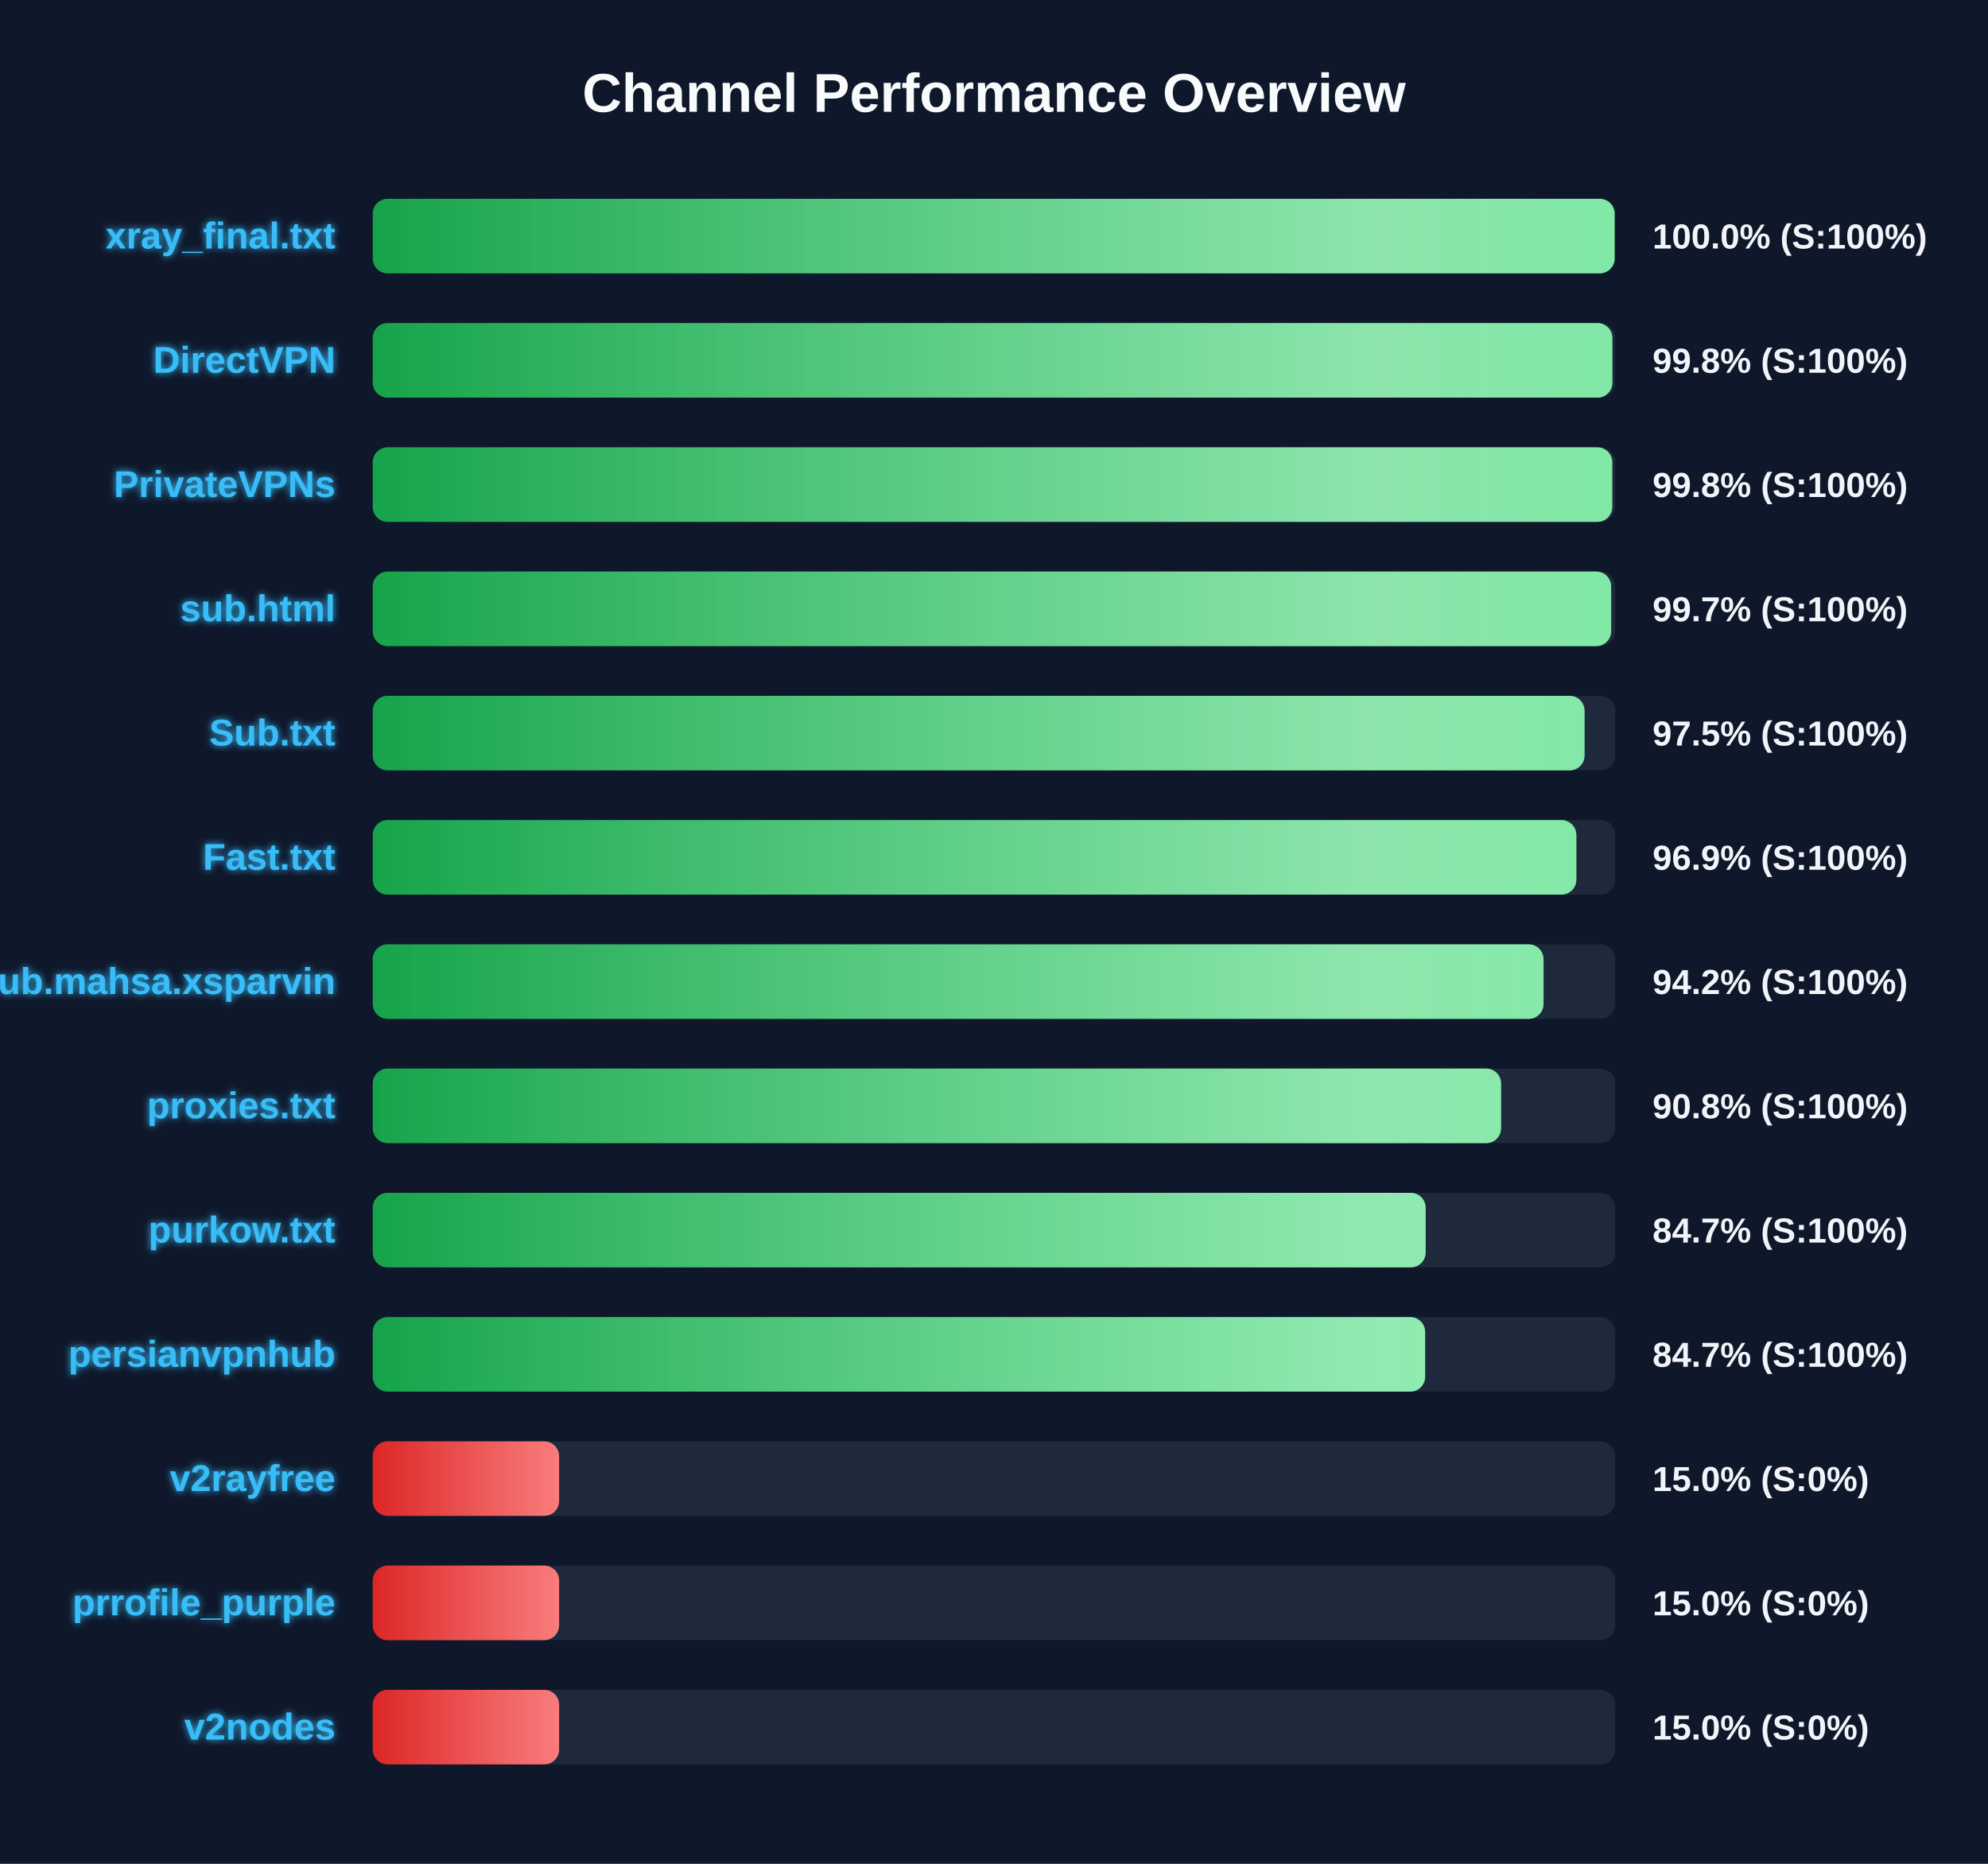
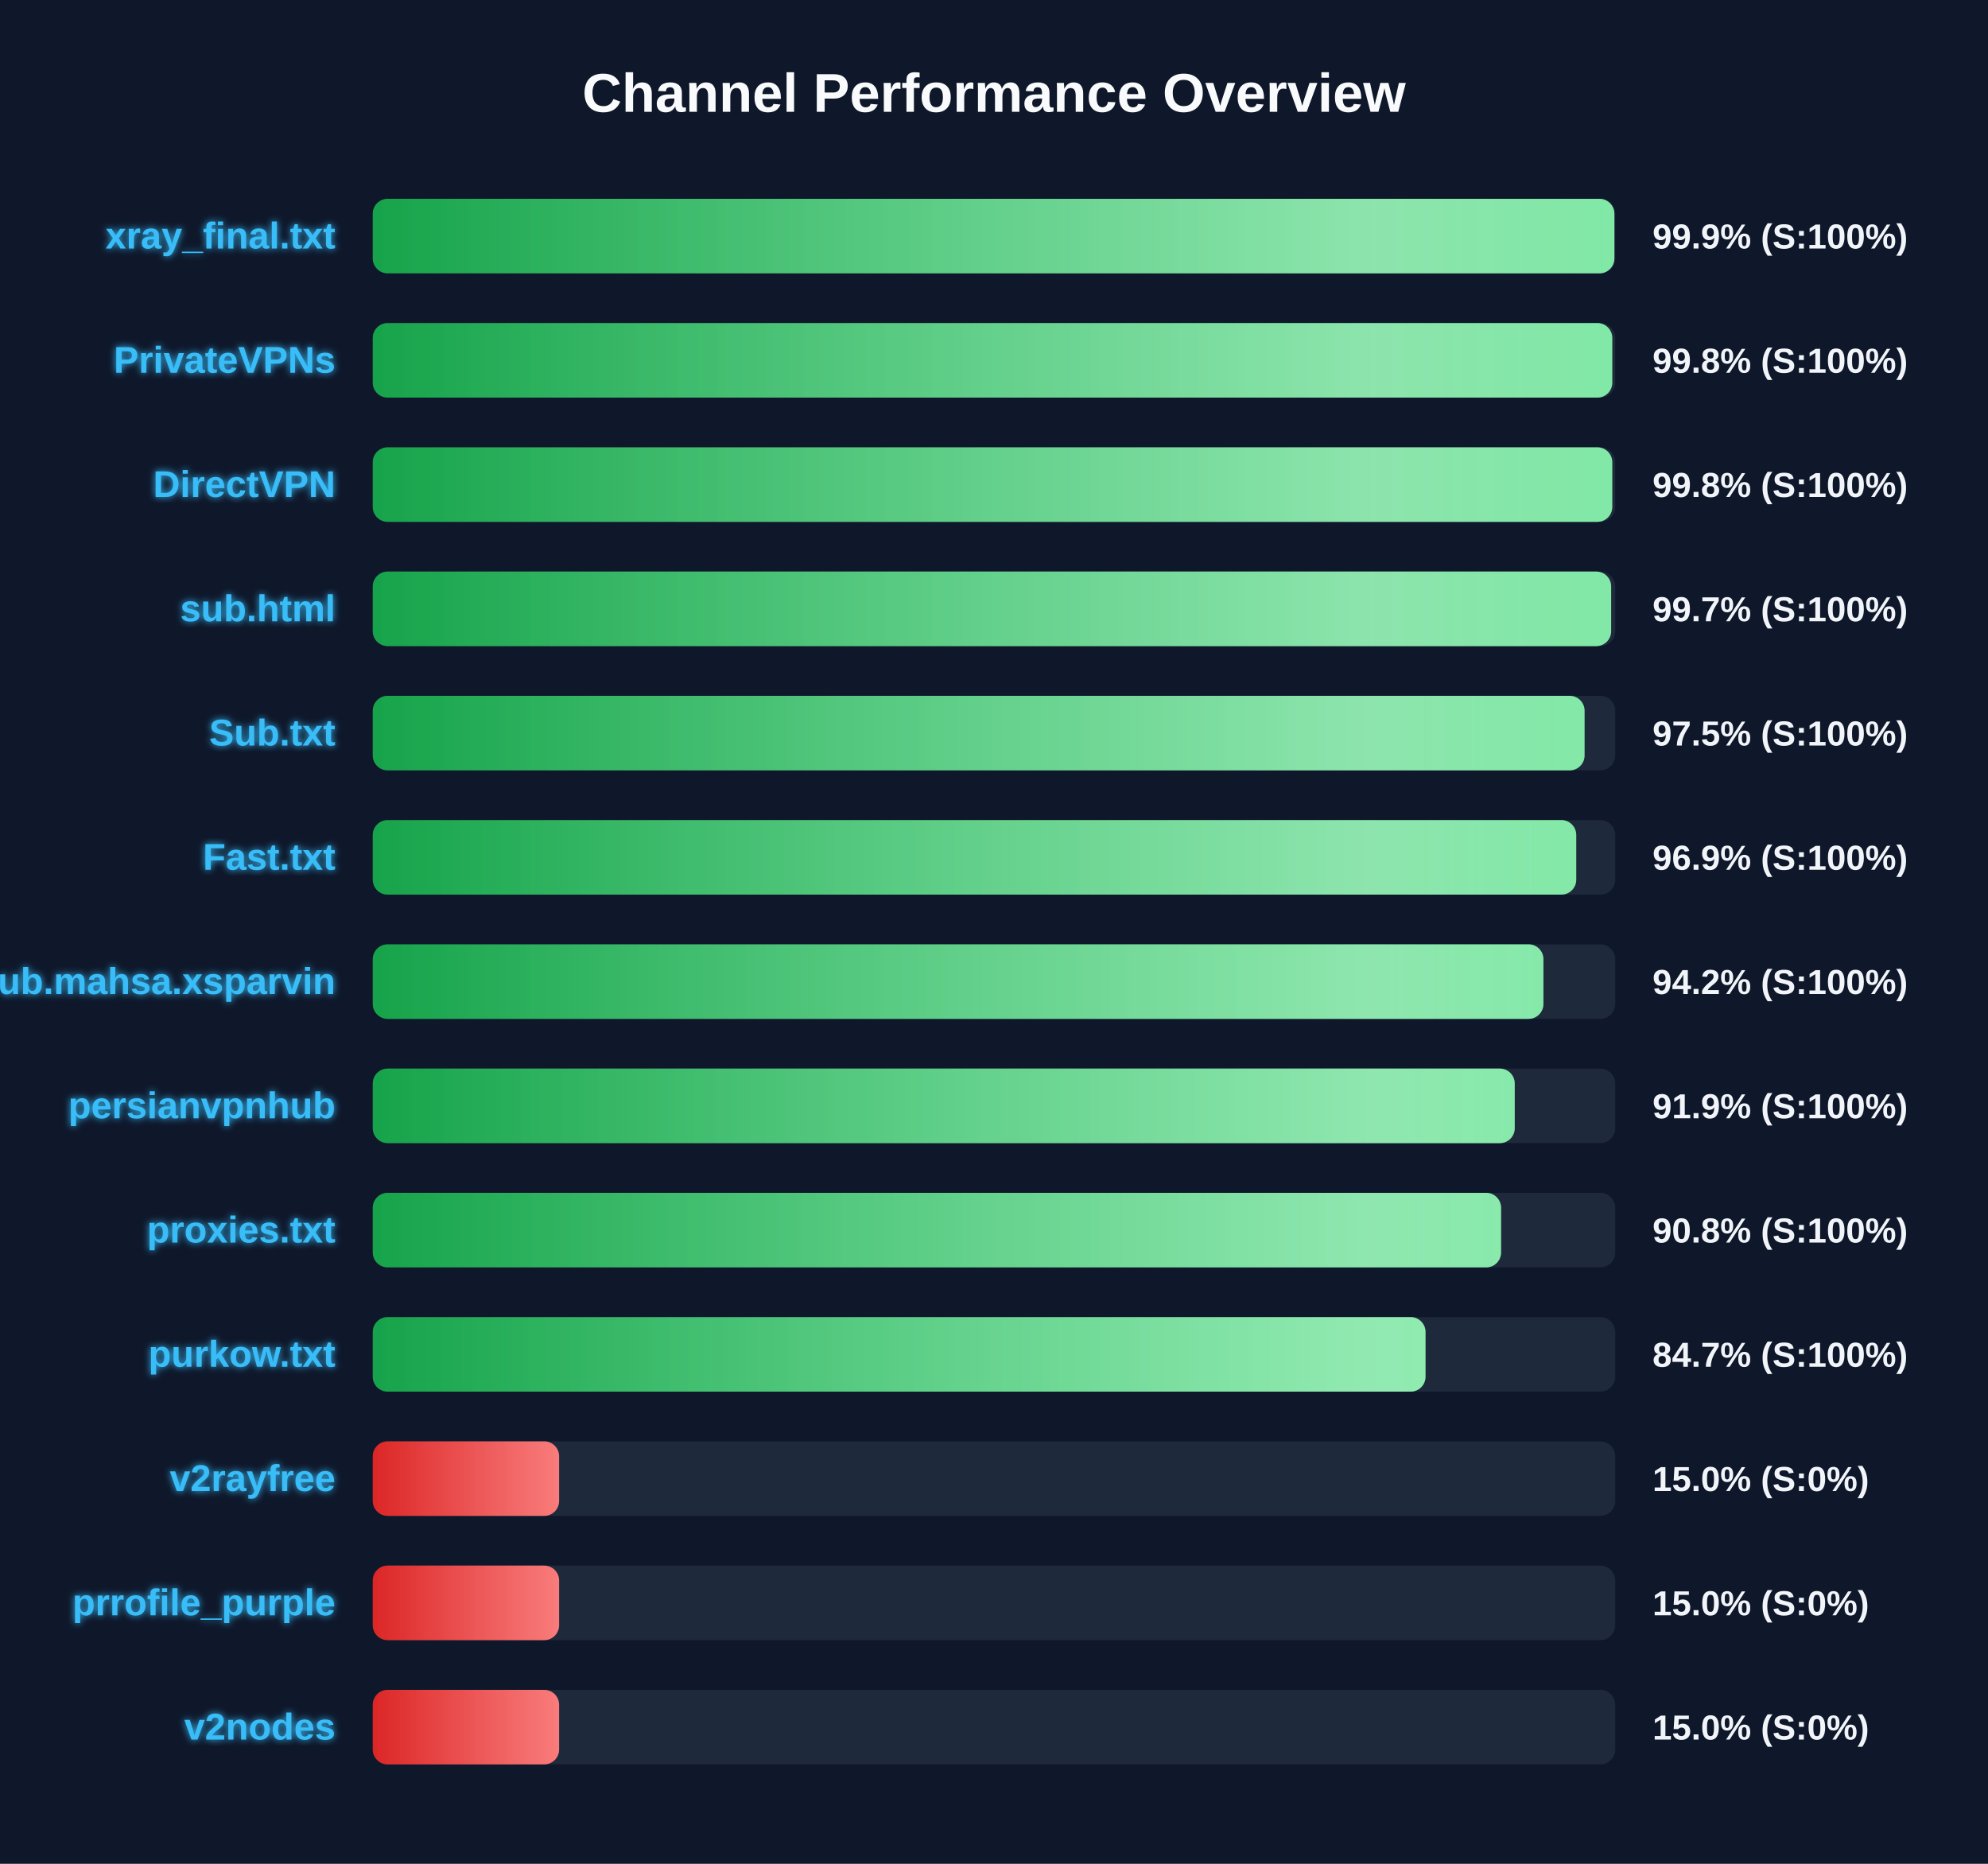
<svg xmlns="http://www.w3.org/2000/svg" width="800" height="750" version="1.1">
  <defs>
    <linearGradient id="grad-green" x1="0%" y1="0%" x2="100%" y2="0%">
      <stop offset="0%" stop-color="#16a34a" />
      <stop offset="100%" stop-color="#4ade80" />
    </linearGradient>
    <linearGradient id="grad-yellow" x1="0%" y1="0%" x2="100%" y2="0%">
      <stop offset="0%" stop-color="#ca8a04" />
      <stop offset="100%" stop-color="#fde047" />
    </linearGradient>
    <linearGradient id="grad-red" x1="0%" y1="0%" x2="100%" y2="0%">
      <stop offset="0%" stop-color="#dc2626" />
      <stop offset="100%" stop-color="#f87171" />
    </linearGradient>
    <linearGradient id="shimmer" x1="0%" y1="0%" x2="100%" y2="0%">
      <stop offset="0%" stop-color="rgba(255,255,255,0)" />
      <stop offset="50%" stop-color="rgba(255,255,255,0.4)" />
      <stop offset="100%" stop-color="rgba(255,255,255,0)" />
    </linearGradient>
    <filter id="glow" x="-20%" y="-20%" width="140%" height="140%">
      <feGaussianBlur stdDeviation="1.5" result="blur" />
      <feComposite in="SourceGraphic" in2="blur" operator="over" />
    </filter>
  </defs>
  <style>
        .bg-rect { fill: #0f172a; }
        .title { font: bold 22px 'Segoe UI', Arial, sans-serif; fill: #f8fafc; }
        .row { font: bold 15px 'Segoe UI', Arial, sans-serif; fill: #38bdf8; filter: url(#glow); }
        .score { font: bold 14px 'Segoe UI', Arial, sans-serif; fill: #f1f5f9; }
        @keyframes shimmer-anim {
            0% { transform: translateX(-100%); }
            100% { transform: translateX(200%); }
        }
        .shimmer-rect {
            animation: shimmer-anim 2.5s infinite linear;
        }
    </style>
  <rect width="100%" height="100%" class="bg-rect" />
  <text x="400" y="45" text-anchor="middle" class="title">Channel Performance Overview</text>
  <rect x="150" y="80" width="500" height="30" fill="#1e293b" rx="6" />
  <clipPath id="clip-0">
-     <rect x="150" y="80" width="499.75" height="30" rx="6" />
+     <rect x="150" y="80" width="499.65" height="30" rx="6" />
  </clipPath>
-   <rect x="150" y="80" width="499.75" height="30" fill="url(#grad-green)" rx="6" />
+   <rect x="150" y="80" width="499.65" height="30" fill="url(#grad-green)" rx="6" />
  <g clip-path="url(#clip-0)">
    <rect x="150" y="80" width="100%" height="30" fill="url(#shimmer)" class="shimmer-rect" />
  </g>
  <text x="135" y="100" text-anchor="end" class="row">xray_final.txt</text>
-   <text x="665" y="100" text-anchor="start" class="score">100.0% (S:100%)</text>
+   <text x="665" y="100" text-anchor="start" class="score">99.9% (S:100%)</text>
  <rect x="150" y="130" width="500" height="30" fill="#1e293b" rx="6" />
  <clipPath id="clip-1">
-     <rect x="150" y="130" width="498.85" height="30" rx="6" />
+     <rect x="150" y="130" width="498.8" height="30" rx="6" />
  </clipPath>
-   <rect x="150" y="130" width="498.85" height="30" fill="url(#grad-green)" rx="6" />
+   <rect x="150" y="130" width="498.8" height="30" fill="url(#grad-green)" rx="6" />
  <g clip-path="url(#clip-1)">
    <rect x="150" y="130" width="100%" height="30" fill="url(#shimmer)" class="shimmer-rect" />
  </g>
-   <text x="135" y="150" text-anchor="end" class="row">DirectVPN</text>
+   <text x="135" y="150" text-anchor="end" class="row">PrivateVPNs</text>
  <text x="665" y="150" text-anchor="start" class="score">99.8% (S:100%)</text>
  <rect x="150" y="180" width="500" height="30" fill="#1e293b" rx="6" />
  <clipPath id="clip-2">
    <rect x="150" y="180" width="498.8" height="30" rx="6" />
  </clipPath>
  <rect x="150" y="180" width="498.8" height="30" fill="url(#grad-green)" rx="6" />
  <g clip-path="url(#clip-2)">
    <rect x="150" y="180" width="100%" height="30" fill="url(#shimmer)" class="shimmer-rect" />
  </g>
-   <text x="135" y="200" text-anchor="end" class="row">PrivateVPNs</text>
+   <text x="135" y="200" text-anchor="end" class="row">DirectVPN</text>
  <text x="665" y="200" text-anchor="start" class="score">99.8% (S:100%)</text>
  <rect x="150" y="230" width="500" height="30" fill="#1e293b" rx="6" />
  <clipPath id="clip-3">
    <rect x="150" y="230" width="498.35" height="30" rx="6" />
  </clipPath>
  <rect x="150" y="230" width="498.35" height="30" fill="url(#grad-green)" rx="6" />
  <g clip-path="url(#clip-3)">
    <rect x="150" y="230" width="100%" height="30" fill="url(#shimmer)" class="shimmer-rect" />
  </g>
  <text x="135" y="250" text-anchor="end" class="row">sub.html</text>
  <text x="665" y="250" text-anchor="start" class="score">99.7% (S:100%)</text>
  <rect x="150" y="280" width="500" height="30" fill="#1e293b" rx="6" />
  <clipPath id="clip-4">
    <rect x="150" y="280" width="487.65" height="30" rx="6" />
  </clipPath>
  <rect x="150" y="280" width="487.65" height="30" fill="url(#grad-green)" rx="6" />
  <g clip-path="url(#clip-4)">
    <rect x="150" y="280" width="100%" height="30" fill="url(#shimmer)" class="shimmer-rect" />
  </g>
  <text x="135" y="300" text-anchor="end" class="row">Sub.txt</text>
  <text x="665" y="300" text-anchor="start" class="score">97.5% (S:100%)</text>
  <rect x="150" y="330" width="500" height="30" fill="#1e293b" rx="6" />
  <clipPath id="clip-5">
-     <rect x="150" y="330" width="484.35" height="30" rx="6" />
+     <rect x="150" y="330" width="484.3" height="30" rx="6" />
  </clipPath>
-   <rect x="150" y="330" width="484.35" height="30" fill="url(#grad-green)" rx="6" />
+   <rect x="150" y="330" width="484.3" height="30" fill="url(#grad-green)" rx="6" />
  <g clip-path="url(#clip-5)">
    <rect x="150" y="330" width="100%" height="30" fill="url(#shimmer)" class="shimmer-rect" />
  </g>
  <text x="135" y="350" text-anchor="end" class="row">Fast.txt</text>
  <text x="665" y="350" text-anchor="start" class="score">96.9% (S:100%)</text>
  <rect x="150" y="380" width="500" height="30" fill="#1e293b" rx="6" />
  <clipPath id="clip-6">
-     <rect x="150" y="380" width="471.15" height="30" rx="6" />
+     <rect x="150" y="380" width="471.1" height="30" rx="6" />
  </clipPath>
-   <rect x="150" y="380" width="471.15" height="30" fill="url(#grad-green)" rx="6" />
+   <rect x="150" y="380" width="471.1" height="30" fill="url(#grad-green)" rx="6" />
  <g clip-path="url(#clip-6)">
    <rect x="150" y="380" width="100%" height="30" fill="url(#shimmer)" class="shimmer-rect" />
  </g>
  <text x="135" y="400" text-anchor="end" class="row">Sub.mahsa.xsparvin</text>
  <text x="665" y="400" text-anchor="start" class="score">94.2% (S:100%)</text>
  <rect x="150" y="430" width="500" height="30" fill="#1e293b" rx="6" />
  <clipPath id="clip-7">
-     <rect x="150" y="430" width="454.05" height="30" rx="6" />
+     <rect x="150" y="430" width="459.55" height="30" rx="6" />
  </clipPath>
-   <rect x="150" y="430" width="454.05" height="30" fill="url(#grad-green)" rx="6" />
+   <rect x="150" y="430" width="459.55" height="30" fill="url(#grad-green)" rx="6" />
  <g clip-path="url(#clip-7)">
    <rect x="150" y="430" width="100%" height="30" fill="url(#shimmer)" class="shimmer-rect" />
  </g>
-   <text x="135" y="450" text-anchor="end" class="row">proxies.txt</text>
-   <text x="665" y="450" text-anchor="start" class="score">90.8% (S:100%)</text>
+   <text x="135" y="450" text-anchor="end" class="row">persianvpnhub</text>
+   <text x="665" y="450" text-anchor="start" class="score">91.9% (S:100%)</text>
  <rect x="150" y="480" width="500" height="30" fill="#1e293b" rx="6" />
  <clipPath id="clip-8">
-     <rect x="150" y="480" width="423.7" height="30" rx="6" />
+     <rect x="150" y="480" width="454.05" height="30" rx="6" />
  </clipPath>
-   <rect x="150" y="480" width="423.7" height="30" fill="url(#grad-green)" rx="6" />
+   <rect x="150" y="480" width="454.05" height="30" fill="url(#grad-green)" rx="6" />
  <g clip-path="url(#clip-8)">
    <rect x="150" y="480" width="100%" height="30" fill="url(#shimmer)" class="shimmer-rect" />
  </g>
-   <text x="135" y="500" text-anchor="end" class="row">purkow.txt</text>
-   <text x="665" y="500" text-anchor="start" class="score">84.7% (S:100%)</text>
+   <text x="135" y="500" text-anchor="end" class="row">proxies.txt</text>
+   <text x="665" y="500" text-anchor="start" class="score">90.8% (S:100%)</text>
  <rect x="150" y="530" width="500" height="30" fill="#1e293b" rx="6" />
  <clipPath id="clip-9">
-     <rect x="150" y="530" width="423.5" height="30" rx="6" />
+     <rect x="150" y="530" width="423.65" height="30" rx="6" />
  </clipPath>
-   <rect x="150" y="530" width="423.5" height="30" fill="url(#grad-green)" rx="6" />
+   <rect x="150" y="530" width="423.65" height="30" fill="url(#grad-green)" rx="6" />
  <g clip-path="url(#clip-9)">
    <rect x="150" y="530" width="100%" height="30" fill="url(#shimmer)" class="shimmer-rect" />
  </g>
-   <text x="135" y="550" text-anchor="end" class="row">persianvpnhub</text>
+   <text x="135" y="550" text-anchor="end" class="row">purkow.txt</text>
  <text x="665" y="550" text-anchor="start" class="score">84.7% (S:100%)</text>
  <rect x="150" y="580" width="500" height="30" fill="#1e293b" rx="6" />
  <clipPath id="clip-10">
    <rect x="150" y="580" width="75.0" height="30" rx="6" />
  </clipPath>
  <rect x="150" y="580" width="75.0" height="30" fill="url(#grad-red)" rx="6" />
  <g clip-path="url(#clip-10)">
    <rect x="150" y="580" width="100%" height="30" fill="url(#shimmer)" class="shimmer-rect" />
  </g>
  <text x="135" y="600" text-anchor="end" class="row">v2rayfree</text>
  <text x="665" y="600" text-anchor="start" class="score">15.0% (S:0%)</text>
  <rect x="150" y="630" width="500" height="30" fill="#1e293b" rx="6" />
  <clipPath id="clip-11">
    <rect x="150" y="630" width="75.0" height="30" rx="6" />
  </clipPath>
  <rect x="150" y="630" width="75.0" height="30" fill="url(#grad-red)" rx="6" />
  <g clip-path="url(#clip-11)">
    <rect x="150" y="630" width="100%" height="30" fill="url(#shimmer)" class="shimmer-rect" />
  </g>
  <text x="135" y="650" text-anchor="end" class="row">prrofile_purple</text>
  <text x="665" y="650" text-anchor="start" class="score">15.0% (S:0%)</text>
  <rect x="150" y="680" width="500" height="30" fill="#1e293b" rx="6" />
  <clipPath id="clip-12">
    <rect x="150" y="680" width="75.0" height="30" rx="6" />
  </clipPath>
  <rect x="150" y="680" width="75.0" height="30" fill="url(#grad-red)" rx="6" />
  <g clip-path="url(#clip-12)">
    <rect x="150" y="680" width="100%" height="30" fill="url(#shimmer)" class="shimmer-rect" />
  </g>
  <text x="135" y="700" text-anchor="end" class="row">v2nodes</text>
  <text x="665" y="700" text-anchor="start" class="score">15.0% (S:0%)</text>
</svg>
